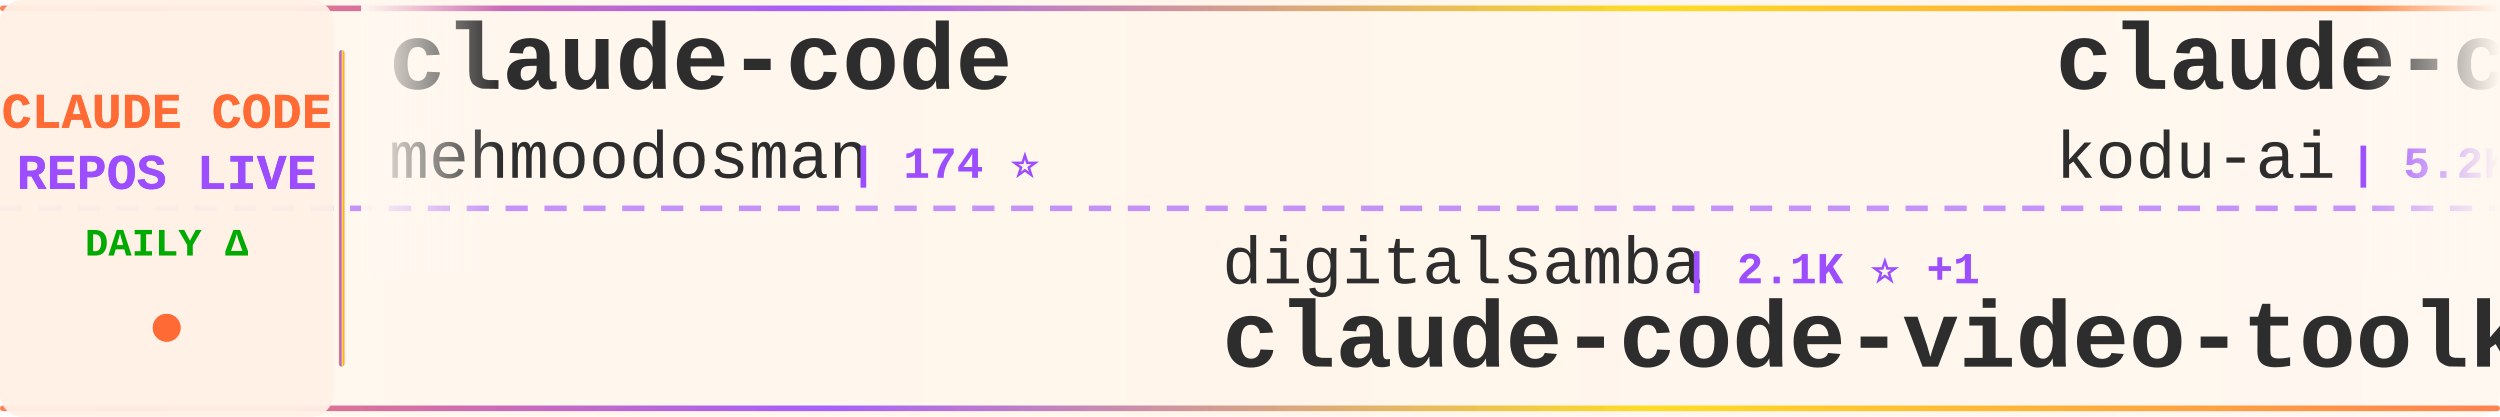
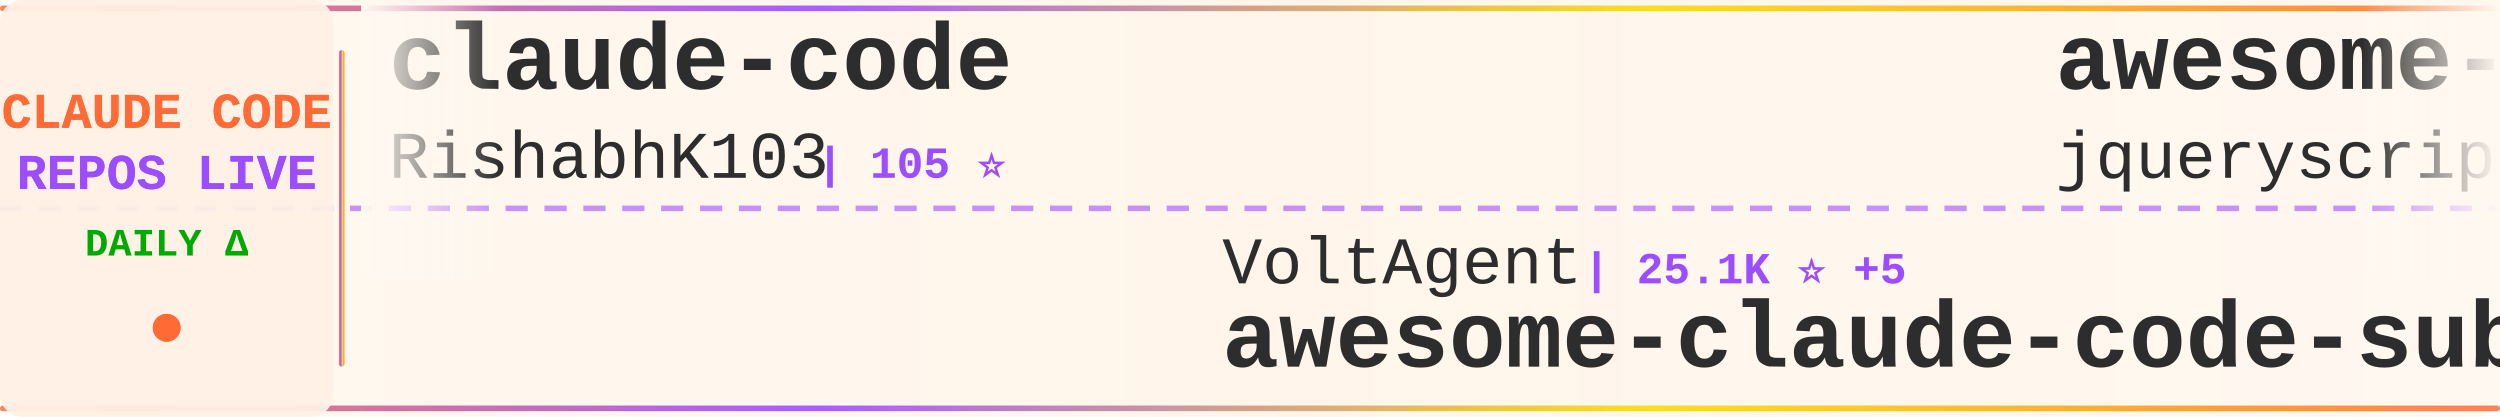
<svg xmlns="http://www.w3.org/2000/svg" width="900" height="150">
  <defs>
    <linearGradient id="tickerBg" x1="0%" y1="0%" x2="100%" y2="0%">
      <stop offset="0%" style="stop-color:#fff8f0;stop-opacity:0.98" />
      <stop offset="50%" style="stop-color:#fff5eb;stop-opacity:1" />
      <stop offset="100%" style="stop-color:#fff8f0;stop-opacity:0.98" />
    </linearGradient>
    <linearGradient id="borderGrad" x1="0%" y1="0%" x2="100%" y2="0%">
      <stop offset="0%" style="stop-color:#FF6B35;stop-opacity:0.85">
        <animate attributeName="stop-opacity" values="0.85;1;0.85" dur="2s" repeatCount="indefinite" />
      </stop>
      <stop offset="33%" style="stop-color:#9C4EFF;stop-opacity:0.9">
        <animate attributeName="stop-opacity" values="0.9;1;0.9" dur="2.2s" repeatCount="indefinite" />
      </stop>
      <stop offset="66%" style="stop-color:#FFD700;stop-opacity:0.85">
        <animate attributeName="stop-opacity" values="0.85;1;0.85" dur="1.8s" repeatCount="indefinite" />
      </stop>
      <stop offset="100%" style="stop-color:#FF6B35;stop-opacity:0.85">
        <animate attributeName="stop-opacity" values="0.85;1;0.85" dur="2s" repeatCount="indefinite" />
      </stop>
    </linearGradient>
    <filter id="textGlow">
      <feGaussianBlur stdDeviation="0.15" result="coloredBlur" />
      <feMerge>
        <feMergeNode in="coloredBlur" />
        <feMergeNode in="SourceGraphic" />
      </feMerge>
    </filter>
    <filter id="metricGlow">
      <feGaussianBlur stdDeviation="0.2" result="coloredBlur" />
      <feMerge>
        <feMergeNode in="coloredBlur" />
        <feMergeNode in="SourceGraphic" />
      </feMerge>
    </filter>
    <linearGradient id="leftFade" x1="0%" y1="0%" x2="100%" y2="0%">
      <stop offset="0%" style="stop-color:#fff8f0;stop-opacity:1" />
      <stop offset="100%" style="stop-color:#fff8f0;stop-opacity:0" />
    </linearGradient>
    <linearGradient id="rightFade" x1="0%" y1="0%" x2="100%" y2="0%">
      <stop offset="0%" style="stop-color:#fff8f0;stop-opacity:0" />
      <stop offset="100%" style="stop-color:#fff8f0;stop-opacity:1" />
    </linearGradient>
  </defs>
  <rect width="900" height="150" fill="url(#tickerBg)" rx="8" />
  <rect x="0" y="2" width="900" height="2" fill="url(#borderGrad)" rx="1" />
  <rect x="0" y="146" width="900" height="2" fill="url(#borderGrad)" rx="1" />
  <line x1="0" y1="75" x2="900" y2="75" stroke="#9C4EFF" stroke-width="2" stroke-dasharray="8 6" opacity="0.6" />
  <rect x="0" y="0" width="120" height="150" fill="#fff0e6" opacity="0.95" rx="8" />
  <text x="60" y="46" font-family="'Courier New', monospace" font-size="18" font-weight="bold" fill="#FF6B35" text-anchor="middle" filter="url(#textGlow)">
    CLAUDE CODE
  </text>
  <text x="60" y="68" font-family="'Courier New', monospace" font-size="18" font-weight="bold" fill="#9C4EFF" text-anchor="middle" filter="url(#textGlow)">
    REPOS LIVE
  </text>
  <text x="60" y="92" font-family="'Courier New', monospace" font-size="14" font-weight="bold" fill="#00aa00" text-anchor="middle">
    DAILY Δ
  </text>
  <circle cx="60" cy="118" r="5" fill="#FF6B35" filter="url(#metricGlow)">
    <animate attributeName="r" values="4;6;4" dur="1.5s" repeatCount="indefinite" />
    <animate attributeName="opacity" values="0.6;1;0.6" dur="1.5s" repeatCount="indefinite" />
  </circle>
  <rect x="122" y="18" width="2" height="114" fill="url(#borderGrad)" rx="1" />
  <clipPath id="tickerClip">
    <rect x="130" y="0" width="770" height="150" />
  </clipPath>
  <g clip-path="url(#tickerClip)">
    <g id="tickerItems">
      <animateTransform attributeName="transform" attributeType="XML" type="translate" from="0 0" to="-3000 0" dur="54s" repeatCount="indefinite" />
      <g transform="translate(0, 0)">
        <text x="140" y="32" font-family="'Courier New', monospace" font-size="34" font-weight="bold" fill="#2d2d2d">claude-code</text>
-         <text x="140" y="64" font-family="'Courier New', monospace" font-size="24" font-weight="normal" fill="#2d2d2d" opacity="1.0">mehmoodosman</text>
-         <text x="306" y="64" font-family="'Courier New', monospace" font-size="16" font-weight="bold" fill="#9C4EFF"> | 174 ⭐</text>
+         <text x="140" y="64" font-family="'Courier New', monospace" font-size="24" font-weight="normal" fill="#2d2d2d" opacity="1.0">RishabhK103</text>
+         <text x="294" y="64" font-family="'Courier New', monospace" font-size="16" font-weight="bold" fill="#9C4EFF"> | 105 ⭐</text>
      </g>
      <g transform="translate(300, 0)">
-         <text x="140" y="102" font-family="'Courier New', monospace" font-size="24" font-weight="normal" fill="#2d2d2d" opacity="1.0">digitalsamba</text>
-         <text x="306" y="102" font-family="'Courier New', monospace" font-size="16" font-weight="bold" fill="#9C4EFF"> | 2.1K ⭐ +1</text>
-         <text x="140" y="132" font-family="'Courier New', monospace" font-size="34" font-weight="bold" fill="#2d2d2d">claude-code-video-toolki...</text>
+         <text x="140" y="102" font-family="'Courier New', monospace" font-size="24" font-weight="normal" fill="#2d2d2d" opacity="1.0">VoltAgent</text>
+         <text x="270" y="102" font-family="'Courier New', monospace" font-size="16" font-weight="bold" fill="#9C4EFF"> | 25.1K ⭐ +5</text>
+         <text x="140" y="132" font-family="'Courier New', monospace" font-size="34" font-weight="bold" fill="#2d2d2d">awesome-claude-code-suba...</text>
      </g>
      <g transform="translate(600, 0)">
-         <text x="140" y="32" font-family="'Courier New', monospace" font-size="34" font-weight="bold" fill="#2d2d2d">claude-coder</text>
-         <text x="140" y="64" font-family="'Courier New', monospace" font-size="24" font-weight="normal" fill="#2d2d2d" opacity="1.0">kodu-ai</text>
-         <text x="246" y="64" font-family="'Courier New', monospace" font-size="16" font-weight="bold" fill="#9C4EFF"> | 5.2K ⭐</text>
+         <text x="140" y="32" font-family="'Courier New', monospace" font-size="34" font-weight="bold" fill="#2d2d2d">awesome-claude-code</text>
+         <text x="140" y="64" font-family="'Courier New', monospace" font-size="24" font-weight="normal" fill="#2d2d2d" opacity="1.0">jqueryscript</text>
+         <text x="306" y="64" font-family="'Courier New', monospace" font-size="16" font-weight="bold" fill="#9C4EFF"> | 516 ⭐ +2</text>
      </g>
      <g transform="translate(900, 0)">
-         <text x="140" y="102" font-family="'Courier New', monospace" font-size="24" font-weight="normal" fill="#2d2d2d" opacity="1.0">LING71671</text>
-         <text x="270" y="102" font-family="'Courier New', monospace" font-size="16" font-weight="bold" fill="#9C4EFF"> | 948 ⭐</text>
-         <text x="140" y="132" font-family="'Courier New', monospace" font-size="34" font-weight="bold" fill="#2d2d2d">Open-ClaudeCode</text>
+         <text x="140" y="102" font-family="'Courier New', monospace" font-size="24" font-weight="normal" fill="#2d2d2d" opacity="1.0">disler</text>
+         <text x="234" y="102" font-family="'Courier New', monospace" font-size="16" font-weight="bold" fill="#9C4EFF"> | 3.9K ⭐</text>
+         <text x="140" y="132" font-family="'Courier New', monospace" font-size="34" font-weight="bold" fill="#2d2d2d">claude-code-hooks-master...</text>
      </g>
      <g transform="translate(1200, 0)">
-         <text x="140" y="32" font-family="'Courier New', monospace" font-size="34" font-weight="bold" fill="#2d2d2d">claude-code-rust</text>
-         <text x="140" y="64" font-family="'Courier New', monospace" font-size="24" font-weight="normal" fill="#2d2d2d" opacity="1.0">lorryjovens-hub</text>
-         <text x="342" y="64" font-family="'Courier New', monospace" font-size="16" font-weight="bold" fill="#9C4EFF"> | 1.7K ⭐ -1</text>
+         <text x="140" y="32" font-family="'Courier New', monospace" font-size="34" font-weight="bold" fill="#2d2d2d">claude-code</text>
+         <text x="140" y="64" font-family="'Courier New', monospace" font-size="24" font-weight="normal" fill="#2d2d2d" opacity="1.0">codeaashu</text>
+         <text x="270" y="64" font-family="'Courier New', monospace" font-size="16" font-weight="bold" fill="#9C4EFF"> | 3.3K ⭐ +2</text>
      </g>
      <g transform="translate(1500, 0)">
-         <text x="140" y="102" font-family="'Courier New', monospace" font-size="24" font-weight="normal" fill="#2d2d2d" opacity="1.0">darcyegb</text>
-         <text x="258" y="102" font-family="'Courier New', monospace" font-size="16" font-weight="bold" fill="#9C4EFF"> | 763 ⭐</text>
-         <text x="140" y="132" font-family="'Courier New', monospace" font-size="34" font-weight="bold" fill="#2d2d2d">ClaudeCodeAgents</text>
+         <text x="140" y="102" font-family="'Courier New', monospace" font-size="24" font-weight="normal" fill="#2d2d2d" opacity="1.0">Maciek-roboblog</text>
+         <text x="342" y="102" font-family="'Courier New', monospace" font-size="16" font-weight="bold" fill="#9C4EFF"> | 8.7K ⭐ +1</text>
+         <text x="140" y="132" font-family="'Courier New', monospace" font-size="34" font-weight="bold" fill="#2d2d2d">Claude-Code-Usage-Monito...</text>
      </g>
      <g transform="translate(1800, 0)">
-         <text x="140" y="32" font-family="'Courier New', monospace" font-size="34" font-weight="bold" fill="#2d2d2d">claude-code-spec-workflo...</text>
-         <text x="140" y="64" font-family="'Courier New', monospace" font-size="24" font-weight="normal" fill="#2d2d2d" opacity="1.0">Pimzino</text>
-         <text x="246" y="64" font-family="'Courier New', monospace" font-size="16" font-weight="bold" fill="#9C4EFF"> | 3.9K ⭐</text>
+         <text x="140" y="32" font-family="'Courier New', monospace" font-size="34" font-weight="bold" fill="#2d2d2d">Auto-claude-code-researc...</text>
+         <text x="140" y="64" font-family="'Courier New', monospace" font-size="24" font-weight="normal" fill="#2d2d2d" opacity="1.0">wanshuiyin</text>
+         <text x="282" y="64" font-family="'Courier New', monospace" font-size="16" font-weight="bold" fill="#9C4EFF"> | 16.2K ⭐ +5</text>
      </g>
      <g transform="translate(2100, 0)">
-         <text x="140" y="102" font-family="'Courier New', monospace" font-size="24" font-weight="normal" fill="#2d2d2d" opacity="1.0">sugyan</text>
-         <text x="234" y="102" font-family="'Courier New', monospace" font-size="16" font-weight="bold" fill="#9C4EFF"> | 1.1K ⭐</text>
-         <text x="140" y="132" font-family="'Courier New', monospace" font-size="34" font-weight="bold" fill="#2d2d2d">claude-code-webui</text>
+         <text x="140" y="102" font-family="'Courier New', monospace" font-size="24" font-weight="normal" fill="#2d2d2d" opacity="1.0">lintsinghua</text>
+         <text x="294" y="102" font-family="'Courier New', monospace" font-size="16" font-weight="bold" fill="#9C4EFF"> | 4.2K ⭐</text>
+         <text x="140" y="132" font-family="'Courier New', monospace" font-size="34" font-weight="bold" fill="#2d2d2d">claude-code-book</text>
      </g>
      <g transform="translate(2400, 0)">
-         <text x="140" y="32" font-family="'Courier New', monospace" font-size="34" font-weight="bold" fill="#2d2d2d">claude-code-infrastructu...</text>
-         <text x="140" y="64" font-family="'Courier New', monospace" font-size="24" font-weight="normal" fill="#2d2d2d" opacity="1.0">diet103</text>
-         <text x="246" y="64" font-family="'Courier New', monospace" font-size="16" font-weight="bold" fill="#9C4EFF"> | 10.0K ⭐</text>
+         <text x="140" y="32" font-family="'Courier New', monospace" font-size="34" font-weight="bold" fill="#2d2d2d">claude-code</text>
+         <text x="140" y="64" font-family="'Courier New', monospace" font-size="24" font-weight="normal" fill="#2d2d2d" opacity="1.0">ochamber</text>
+         <text x="258" y="64" font-family="'Courier New', monospace" font-size="16" font-weight="bold" fill="#9C4EFF"> | 4 ⭐ +1</text>
      </g>
      <g transform="translate(2700, 0)">
-         <text x="140" y="102" font-family="'Courier New', monospace" font-size="24" font-weight="normal" fill="#2d2d2d" opacity="1.0">shareAI-lab</text>
-         <text x="294" y="102" font-family="'Courier New', monospace" font-size="16" font-weight="bold" fill="#9C4EFF"> | 76.9K ⭐ +35</text>
-         <text x="140" y="132" font-family="'Courier New', monospace" font-size="34" font-weight="bold" fill="#2d2d2d">learn-claude-code</text>
+         <text x="140" y="102" font-family="'Courier New', monospace" font-size="24" font-weight="normal" fill="#2d2d2d" opacity="1.0">OrcaWhisper</text>
+         <text x="294" y="102" font-family="'Courier New', monospace" font-size="16" font-weight="bold" fill="#9C4EFF"> | 96 ⭐</text>
+         <text x="140" y="132" font-family="'Courier New', monospace" font-size="34" font-weight="bold" fill="#2d2d2d">Claude-Code</text>
      </g>
      <g transform="translate(3000, 0)">
        <text x="140" y="32" font-family="'Courier New', monospace" font-size="34" font-weight="bold" fill="#2d2d2d">claude-code</text>
-         <text x="140" y="64" font-family="'Courier New', monospace" font-size="24" font-weight="normal" fill="#2d2d2d" opacity="1.0">mehmoodosman</text>
-         <text x="306" y="64" font-family="'Courier New', monospace" font-size="16" font-weight="bold" fill="#9C4EFF"> | 174 ⭐</text>
+         <text x="140" y="64" font-family="'Courier New', monospace" font-size="24" font-weight="normal" fill="#2d2d2d" opacity="1.0">RishabhK103</text>
+         <text x="294" y="64" font-family="'Courier New', monospace" font-size="16" font-weight="bold" fill="#9C4EFF"> | 105 ⭐</text>
      </g>
      <g transform="translate(3300, 0)">
-         <text x="140" y="102" font-family="'Courier New', monospace" font-size="24" font-weight="normal" fill="#2d2d2d" opacity="1.0">digitalsamba</text>
-         <text x="306" y="102" font-family="'Courier New', monospace" font-size="16" font-weight="bold" fill="#9C4EFF"> | 2.1K ⭐ +1</text>
-         <text x="140" y="132" font-family="'Courier New', monospace" font-size="34" font-weight="bold" fill="#2d2d2d">claude-code-video-toolki...</text>
+         <text x="140" y="102" font-family="'Courier New', monospace" font-size="24" font-weight="normal" fill="#2d2d2d" opacity="1.0">VoltAgent</text>
+         <text x="270" y="102" font-family="'Courier New', monospace" font-size="16" font-weight="bold" fill="#9C4EFF"> | 25.1K ⭐ +5</text>
+         <text x="140" y="132" font-family="'Courier New', monospace" font-size="34" font-weight="bold" fill="#2d2d2d">awesome-claude-code-suba...</text>
      </g>
      <g transform="translate(3600, 0)">
-         <text x="140" y="32" font-family="'Courier New', monospace" font-size="34" font-weight="bold" fill="#2d2d2d">claude-coder</text>
-         <text x="140" y="64" font-family="'Courier New', monospace" font-size="24" font-weight="normal" fill="#2d2d2d" opacity="1.0">kodu-ai</text>
-         <text x="246" y="64" font-family="'Courier New', monospace" font-size="16" font-weight="bold" fill="#9C4EFF"> | 5.2K ⭐</text>
+         <text x="140" y="32" font-family="'Courier New', monospace" font-size="34" font-weight="bold" fill="#2d2d2d">awesome-claude-code</text>
+         <text x="140" y="64" font-family="'Courier New', monospace" font-size="24" font-weight="normal" fill="#2d2d2d" opacity="1.0">jqueryscript</text>
+         <text x="306" y="64" font-family="'Courier New', monospace" font-size="16" font-weight="bold" fill="#9C4EFF"> | 516 ⭐ +2</text>
      </g>
      <g transform="translate(3900, 0)">
-         <text x="140" y="102" font-family="'Courier New', monospace" font-size="24" font-weight="normal" fill="#2d2d2d" opacity="1.0">LING71671</text>
-         <text x="270" y="102" font-family="'Courier New', monospace" font-size="16" font-weight="bold" fill="#9C4EFF"> | 948 ⭐</text>
-         <text x="140" y="132" font-family="'Courier New', monospace" font-size="34" font-weight="bold" fill="#2d2d2d">Open-ClaudeCode</text>
+         <text x="140" y="102" font-family="'Courier New', monospace" font-size="24" font-weight="normal" fill="#2d2d2d" opacity="1.0">disler</text>
+         <text x="234" y="102" font-family="'Courier New', monospace" font-size="16" font-weight="bold" fill="#9C4EFF"> | 3.9K ⭐</text>
+         <text x="140" y="132" font-family="'Courier New', monospace" font-size="34" font-weight="bold" fill="#2d2d2d">claude-code-hooks-master...</text>
      </g>
    </g>
  </g>
  <rect x="130" y="0" width="50" height="100" fill="url(#leftFade)" />
  <rect x="850" y="0" width="50" height="100" fill="url(#rightFade)" />
</svg>
